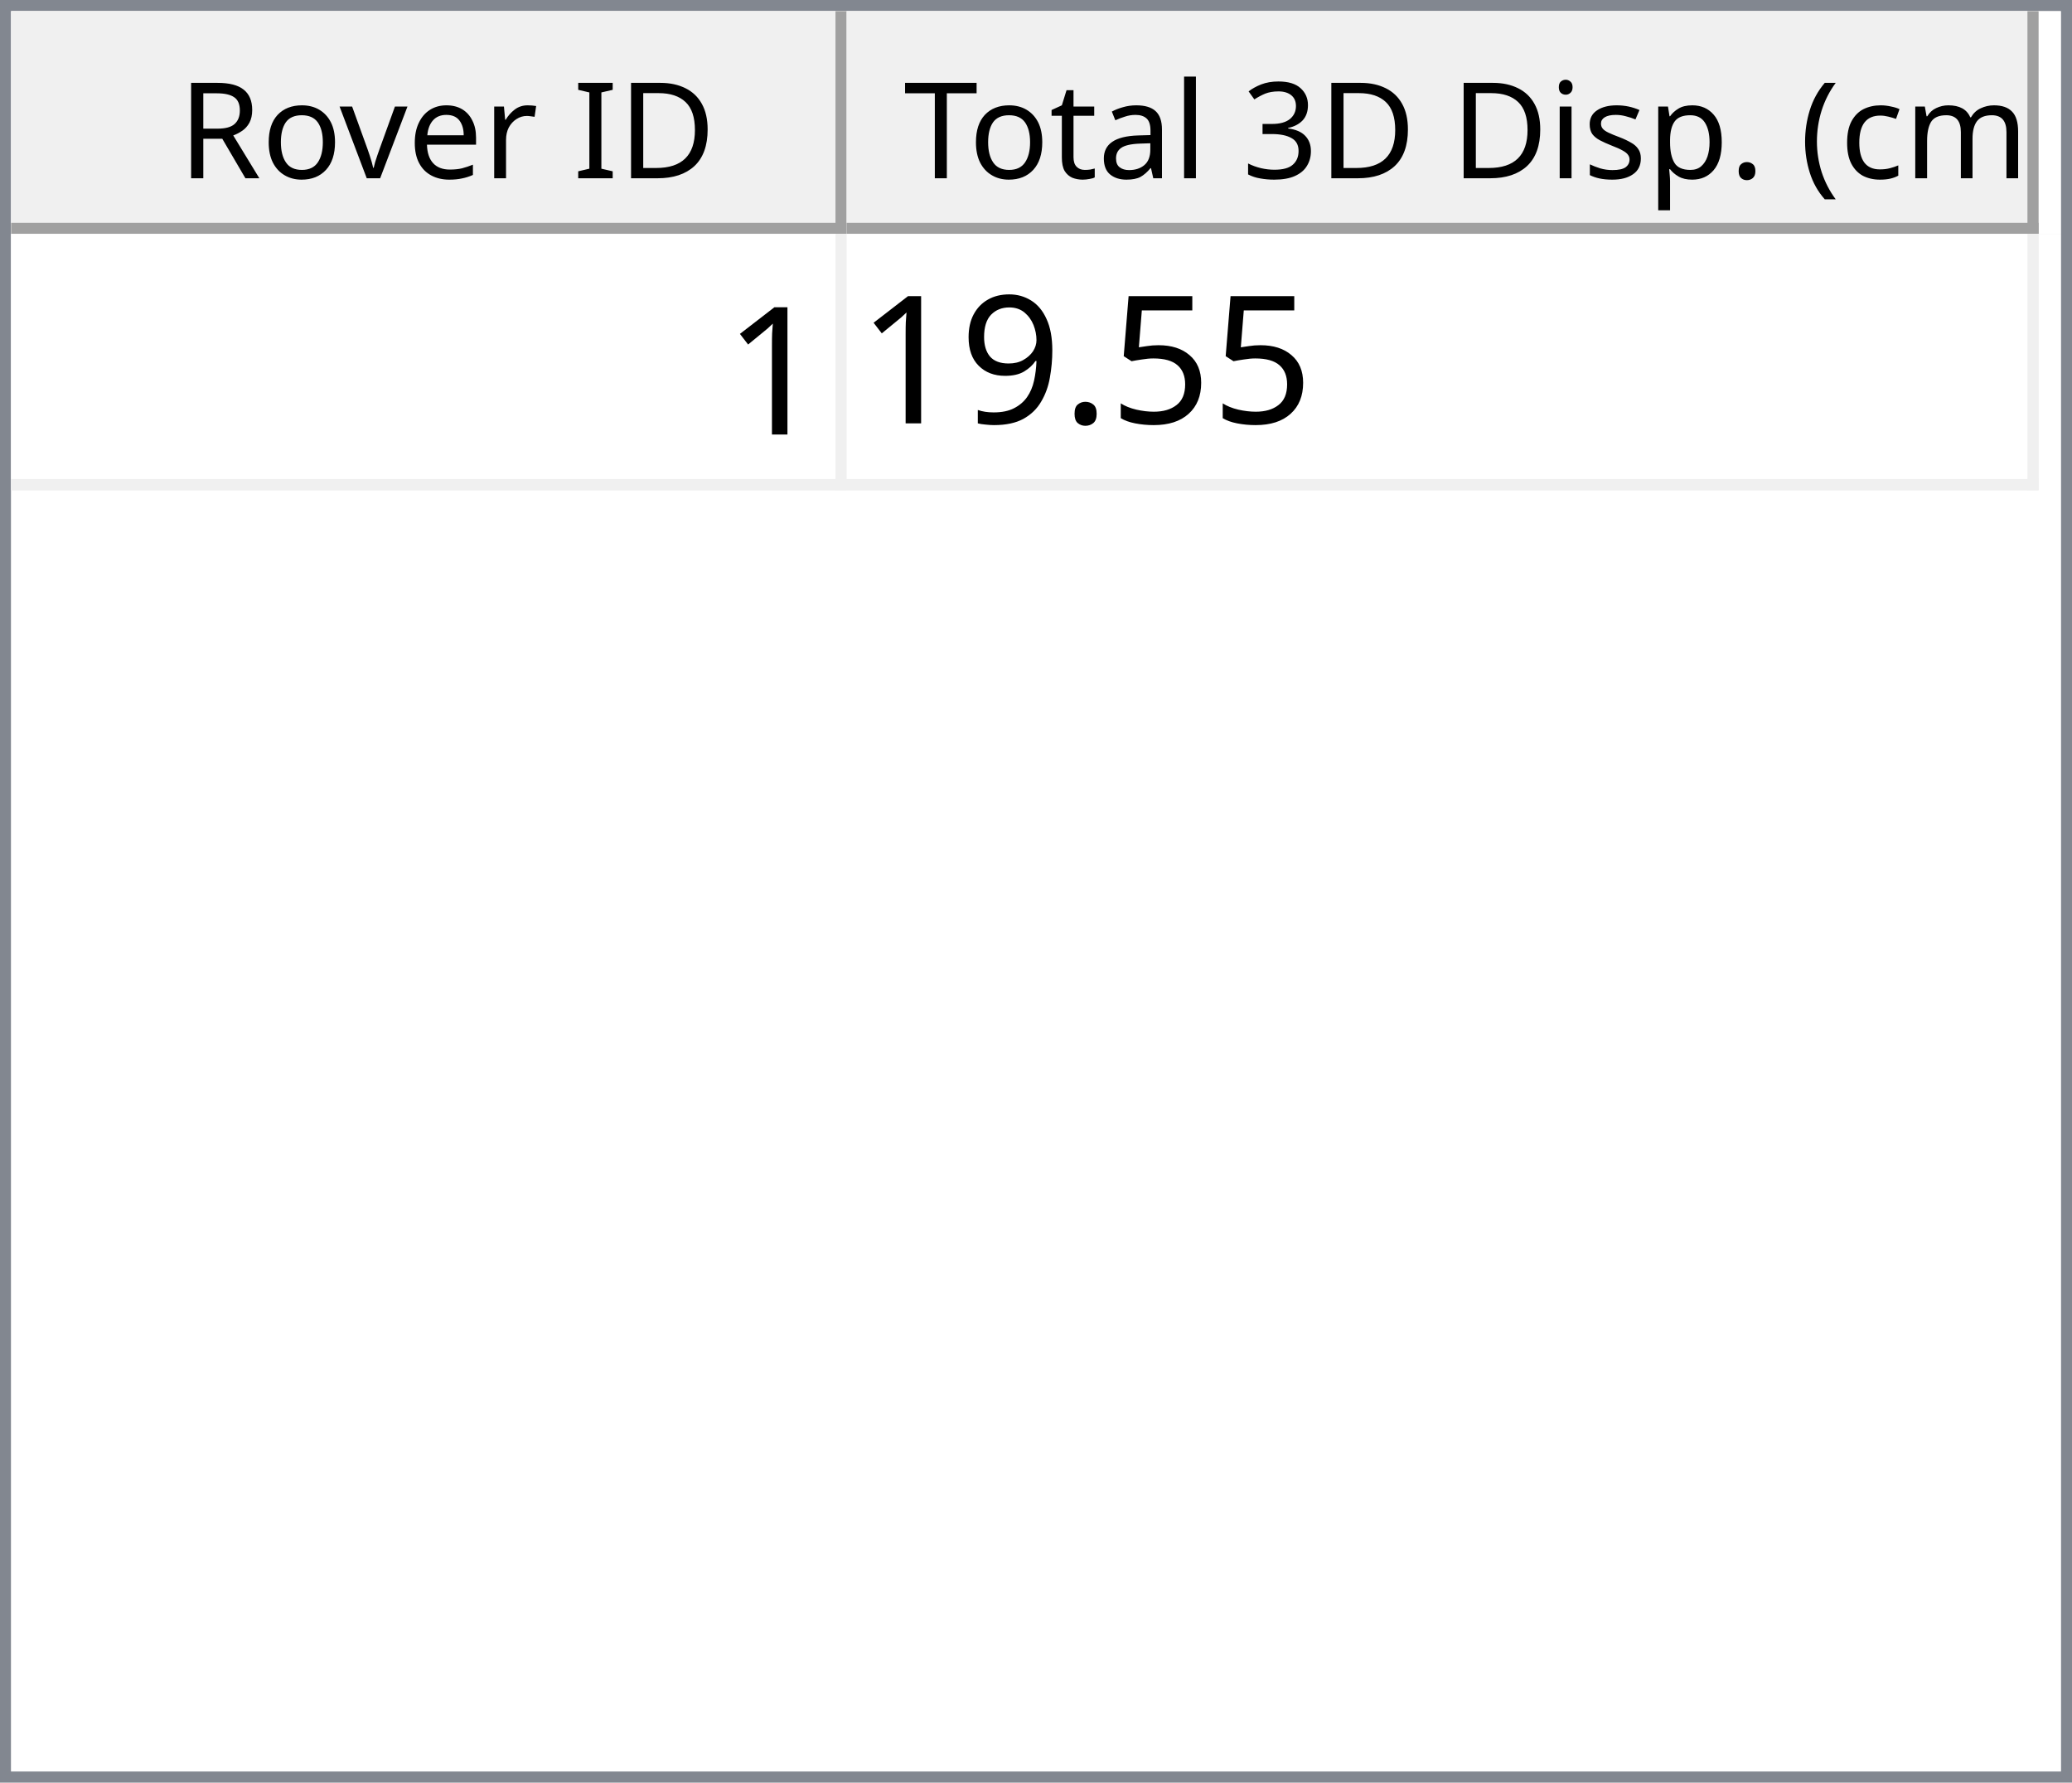
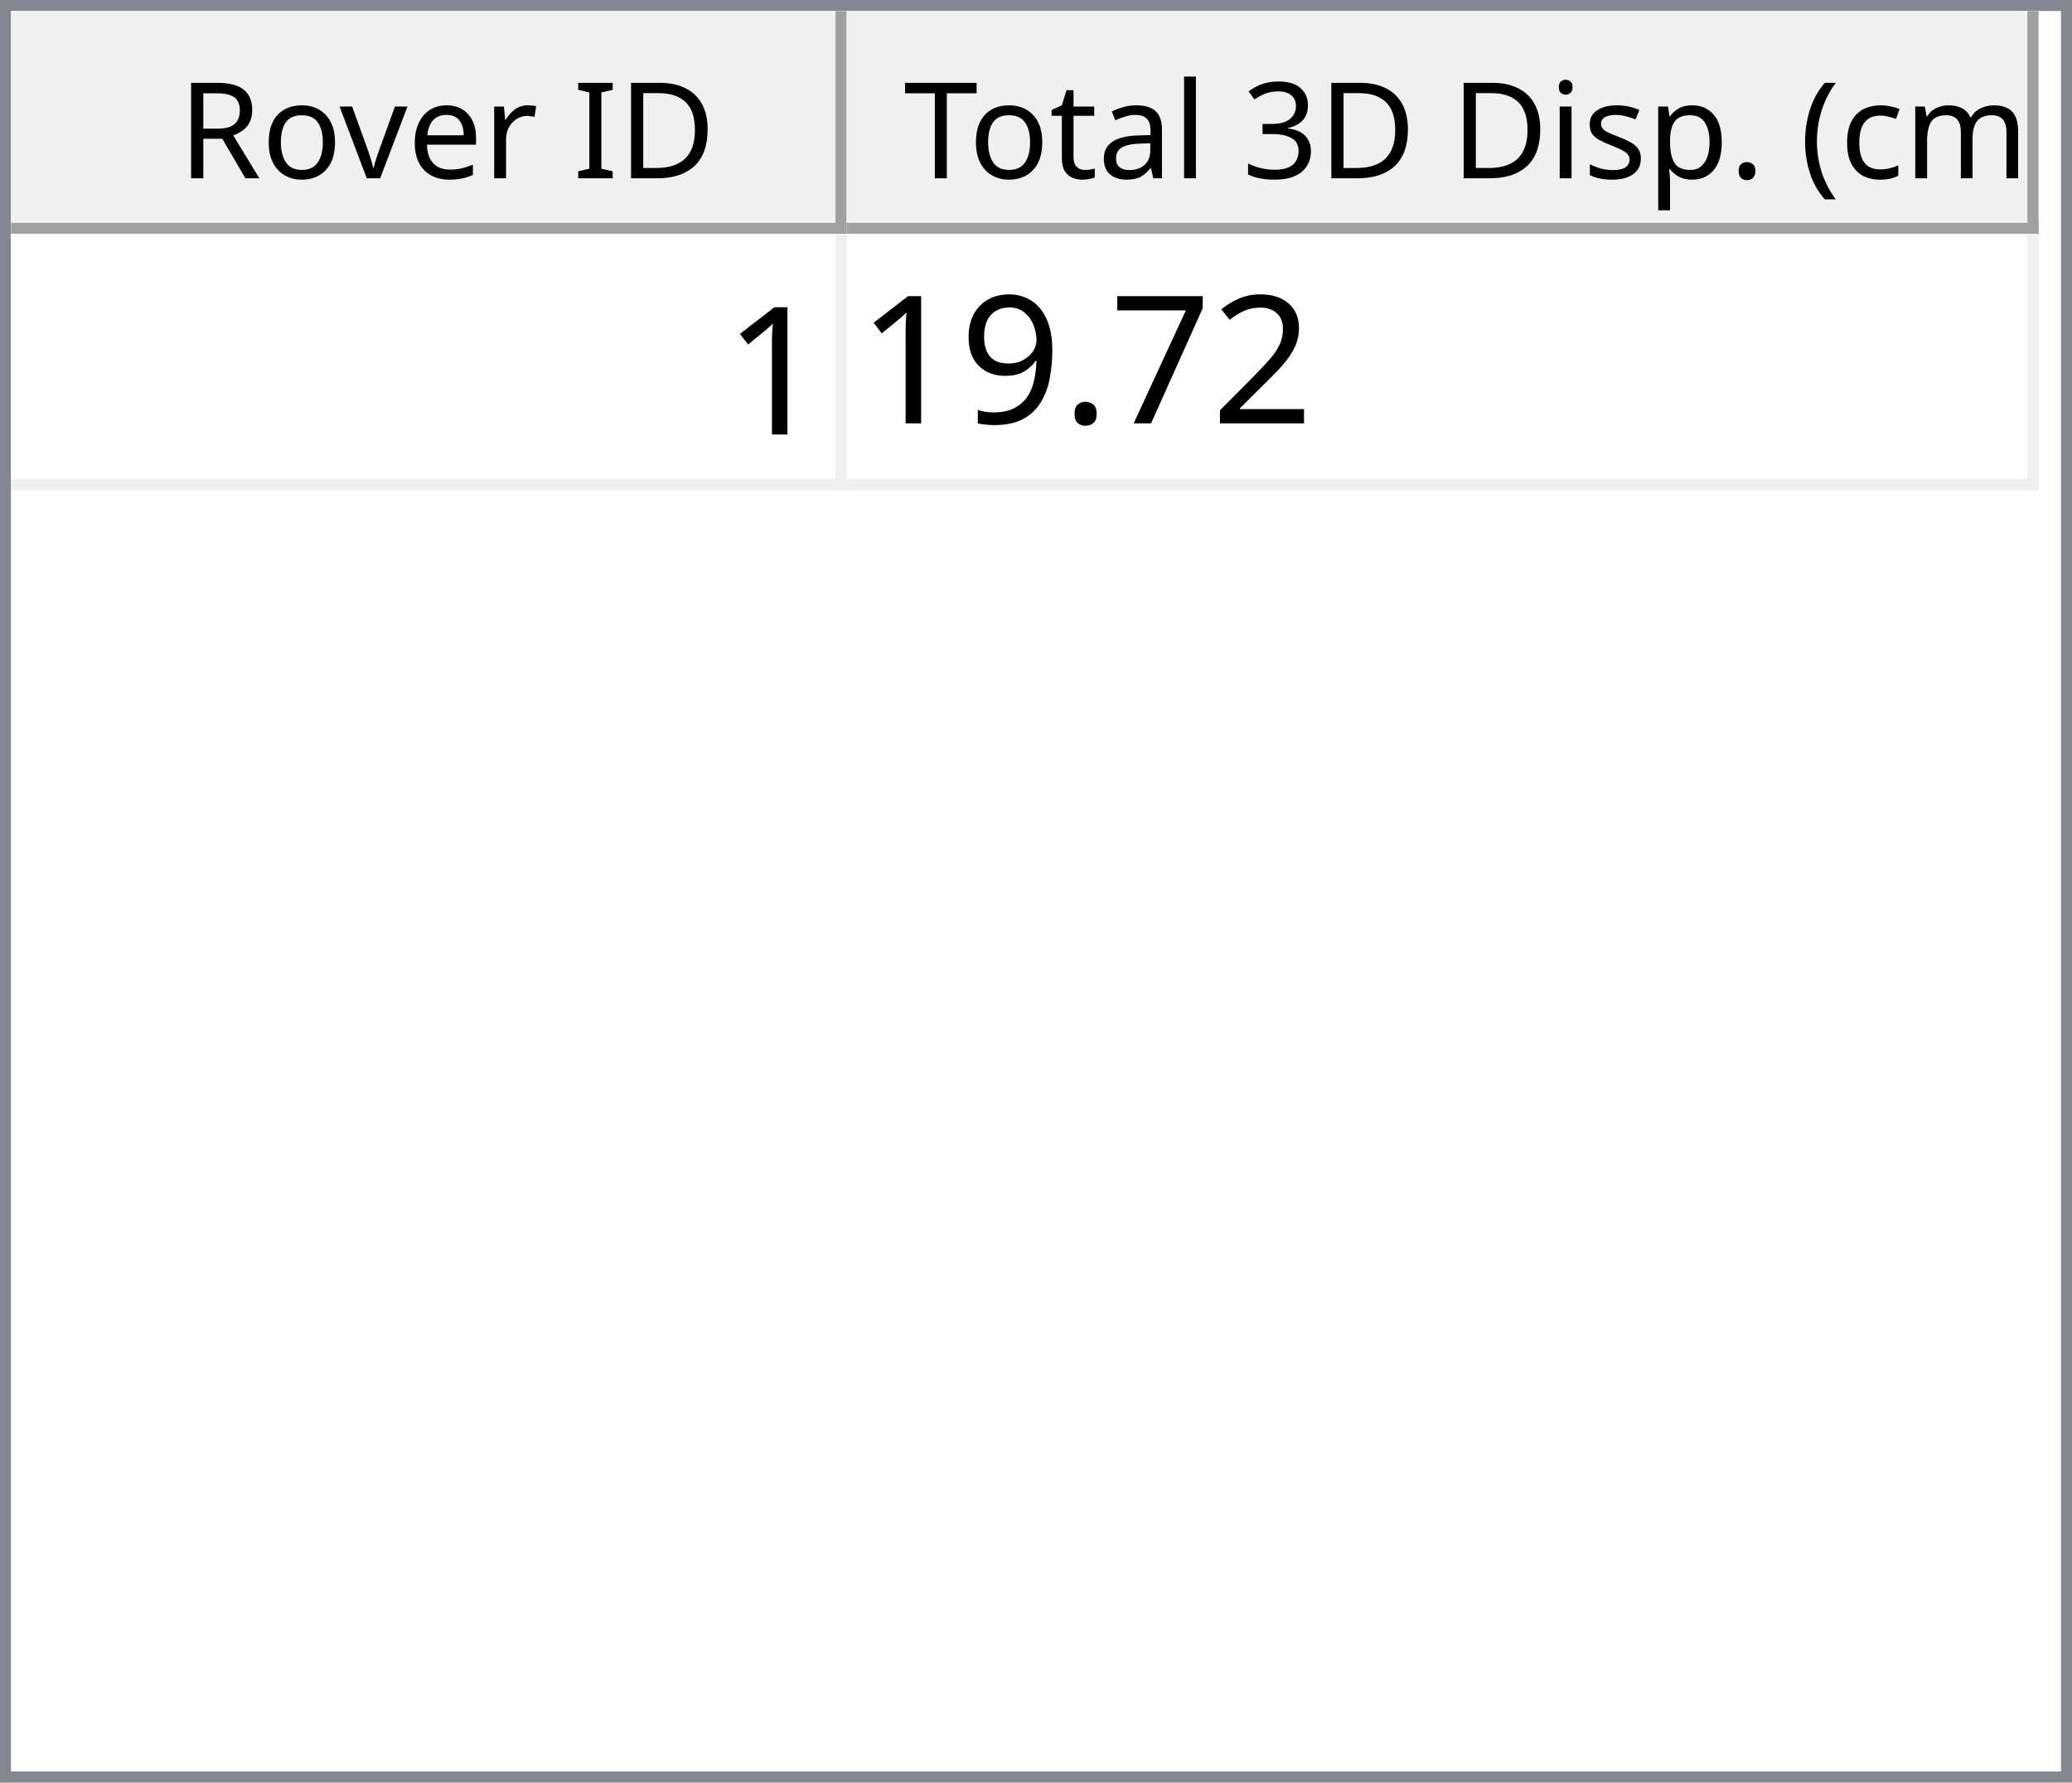
<svg xmlns="http://www.w3.org/2000/svg" style="fill-opacity:1; color-rendering:auto; color-interpolation:auto; text-rendering:auto; stroke:black; stroke-linecap:square; stroke-miterlimit:10; shape-rendering:auto; stroke-opacity:1; fill:black; stroke-dasharray:none; font-weight:normal; stroke-width:1; font-family:'Dialog'; font-style:normal; stroke-linejoin:miter; font-size:12px; stroke-dashoffset:0; image-rendering:auto;" width="186" height="160">
  <defs id="genericDefs" />
  <g>
    <defs id="defs1">
      <clipPath clipPathUnits="userSpaceOnUse" id="clipPath1">
        <path d="M0 0 L186 0 L186 160 L0 160 L0 0 Z" />
      </clipPath>
      <clipPath clipPathUnits="userSpaceOnUse" id="clipPath2">
        <path d="M0 0 L0 160 L186 160 L186 0 Z" />
      </clipPath>
      <clipPath clipPathUnits="userSpaceOnUse" id="clipPath3">
        <path d="M0 0 L0 20 L184 20 L184 0 Z" />
      </clipPath>
      <clipPath clipPathUnits="userSpaceOnUse" id="clipPath4">
        <path d="M0 0 L0 20 L75 20 L75 0 Z" />
      </clipPath>
      <clipPath clipPathUnits="userSpaceOnUse" id="clipPath5">
        <path d="M1 1 L1 19 L74 19 L74 1 Z" />
      </clipPath>
      <clipPath clipPathUnits="userSpaceOnUse" id="clipPath6">
        <path d="M0 0 L0 18 L73 18 L73 0 Z" />
      </clipPath>
      <clipPath clipPathUnits="userSpaceOnUse" id="clipPath7">
        <path d="M-0.5 -0.5 L-0.5 19.5 L74.5 19.5 L74.5 -0.5 Z" />
      </clipPath>
      <clipPath clipPathUnits="userSpaceOnUse" id="clipPath8">
        <path d="M0 0 L0 20 L107 20 L107 0 Z" />
      </clipPath>
      <clipPath clipPathUnits="userSpaceOnUse" id="clipPath9">
        <path d="M1 1 L1 19 L106 19 L106 1 Z" />
      </clipPath>
      <clipPath clipPathUnits="userSpaceOnUse" id="clipPath10">
        <path d="M0 0 L0 18 L105 18 L105 0 Z" />
      </clipPath>
      <clipPath clipPathUnits="userSpaceOnUse" id="clipPath11">
        <path d="M-0.5 -0.5 L-0.5 19.5 L106.5 19.5 L106.5 -0.5 Z" />
      </clipPath>
      <clipPath clipPathUnits="userSpaceOnUse" id="clipPath12">
        <path d="M0 0 L0 138 L184 138 L184 0 Z" />
      </clipPath>
      <clipPath clipPathUnits="userSpaceOnUse" id="clipPath13">
        <path d="M0 0 L0 23 L182 23 L182 0 Z" />
      </clipPath>
      <clipPath clipPathUnits="userSpaceOnUse" id="clipPath14">
        <path d="M-0.5 -0.5 L-0.5 22.5 L181.5 22.5 L181.5 -0.5 Z" />
      </clipPath>
      <clipPath clipPathUnits="userSpaceOnUse" id="clipPath15">
        <path d="M0 0 L0 22 L74 22 L74 0 Z" />
      </clipPath>
      <clipPath clipPathUnits="userSpaceOnUse" id="clipPath16">
        <path d="M0 0 L0 22 L106 22 L106 0 Z" />
      </clipPath>
      <font horiz-adv-x="64.551" id="font1">
        <font-face ascent="107.91" descent="25.098" units-per-em="100" style="font-style:normal; font-family:Segoe UI; font-weight:normal;" />
        <missing-glyph horiz-adv-x="64.551" d="M8.109 0 L8.109 68.266 L56.453 68.266 L56.453 0 L8.109 0 ZM15.328 7.234 L49.219 7.234 L49.219 61.031 L15.328 61.031 L15.328 7.234 Z" />
        <glyph unicode="D" horiz-adv-x="70.117" d="M9.188 0 L9.188 70.016 L28.516 70.016 Q65.531 70.016 65.531 35.891 Q65.531 19.672 55.25 9.836 Q44.969 0 27.734 0 L9.188 0 ZM17.391 62.594 L17.391 7.422 L27.828 7.422 Q41.609 7.422 49.273 14.797 Q56.938 22.172 56.938 35.688 Q56.938 62.594 28.328 62.594 L17.391 62.594 Z" />
        <glyph unicode="I" horiz-adv-x="26.611" d="M17.391 0 L9.188 0 L9.188 70.016 L17.391 70.016 L17.391 0 Z" />
        <glyph unicode=" " horiz-adv-x="27.393" d="" />
        <glyph unicode="r" horiz-adv-x="34.766" d="M34.188 41.891 Q32.078 43.5 28.125 43.5 Q23 43.5 19.555 38.672 Q16.109 33.844 16.109 25.484 L16.109 0 L8.109 0 L8.109 50 L16.109 50 L16.109 39.703 L16.312 39.703 Q18.016 44.969 21.531 47.922 Q25.047 50.875 29.391 50.875 Q32.516 50.875 34.188 50.203 L34.188 41.891 Z" />
        <glyph unicode="e" horiz-adv-x="52.295" d="M48.297 23 L12.984 23 Q13.188 14.656 17.484 10.109 Q21.781 5.562 29.297 5.562 Q37.75 5.562 44.828 11.141 L44.828 3.609 Q38.234 -1.172 27.391 -1.172 Q16.797 -1.172 10.742 5.641 Q4.688 12.453 4.688 24.812 Q4.688 36.469 11.305 43.82 Q17.922 51.172 27.734 51.172 Q37.547 51.172 42.922 44.828 Q48.297 38.484 48.297 27.203 L48.297 23 ZM40.094 29.781 Q40.047 36.719 36.75 40.578 Q33.453 44.438 27.594 44.438 Q21.922 44.438 17.969 40.383 Q14.016 36.328 13.094 29.781 L40.094 29.781 Z" />
        <glyph unicode="v" horiz-adv-x="47.9" d="M47.406 50 L27.484 0 L19.625 0 L0.688 50 L9.469 50 L22.172 13.672 Q23.578 9.672 23.922 6.688 L24.125 6.688 Q24.609 10.453 25.688 13.484 L38.969 50 L47.406 50 Z" />
        <glyph unicode="o" horiz-adv-x="58.594" d="M29 -1.172 Q17.922 -1.172 11.305 5.836 Q4.688 12.844 4.688 24.422 Q4.688 37.016 11.57 44.094 Q18.453 51.172 30.172 51.172 Q41.359 51.172 47.633 44.289 Q53.906 37.406 53.906 25.203 Q53.906 13.234 47.141 6.031 Q40.375 -1.172 29 -1.172 ZM29.594 44.438 Q21.875 44.438 17.383 39.188 Q12.891 33.938 12.891 24.703 Q12.891 15.828 17.43 10.695 Q21.969 5.562 29.594 5.562 Q37.359 5.562 41.531 10.594 Q45.703 15.625 45.703 24.906 Q45.703 34.281 41.531 39.359 Q37.359 44.438 29.594 44.438 Z" />
        <glyph unicode="R" horiz-adv-x="59.814" d="M59.375 0 L49.609 0 L37.891 19.625 Q36.281 22.359 34.766 24.289 Q33.25 26.219 31.664 27.438 Q30.078 28.656 28.25 29.219 Q26.422 29.781 24.125 29.781 L17.391 29.781 L17.391 0 L9.188 0 L9.188 70.016 L30.078 70.016 Q34.672 70.016 38.555 68.867 Q42.438 67.719 45.289 65.375 Q48.141 63.031 49.758 59.547 Q51.375 56.062 51.375 51.375 Q51.375 47.703 50.273 44.656 Q49.172 41.609 47.148 39.211 Q45.125 36.812 42.266 35.133 Q39.406 33.453 35.844 32.516 L35.844 32.328 Q37.594 31.547 38.891 30.547 Q40.188 29.547 41.359 28.18 Q42.531 26.812 43.68 25.078 Q44.828 23.344 46.234 21.047 L59.375 0 ZM17.391 62.594 L17.391 37.203 L28.516 37.203 Q31.594 37.203 34.203 38.133 Q36.812 39.062 38.719 40.797 Q40.625 42.531 41.703 45.047 Q42.781 47.562 42.781 50.688 Q42.781 56.297 39.141 59.445 Q35.5 62.594 28.609 62.594 L17.391 62.594 Z" />
        <glyph unicode=")" horiz-adv-x="30.176" d="M8.297 -15.922 L1.172 -15.922 Q16.406 2.344 16.406 26.812 Q16.406 51.469 1.078 70.016 L8.297 70.016 Q23.531 52.156 23.531 26.703 Q23.531 1.375 8.297 -15.922 Z" />
        <glyph unicode="m" horiz-adv-x="86.133" d="M79.109 0 L71.094 0 L71.094 28.719 Q71.094 37.016 68.531 40.727 Q65.969 44.438 59.906 44.438 Q54.781 44.438 51.195 39.75 Q47.609 35.062 47.609 28.516 L47.609 0 L39.594 0 L39.594 29.688 Q39.594 44.438 28.219 44.438 Q22.953 44.438 19.531 40.016 Q16.109 35.594 16.109 28.516 L16.109 0 L8.109 0 L8.109 50 L16.109 50 L16.109 42.094 L16.312 42.094 Q21.625 51.172 31.844 51.172 Q36.969 51.172 40.773 48.312 Q44.578 45.453 46 40.828 Q51.562 51.172 62.594 51.172 Q79.109 51.172 79.109 30.812 L79.109 0 Z" />
        <glyph unicode="c" horiz-adv-x="46.191" d="M42.188 2.297 Q36.422 -1.172 28.516 -1.172 Q17.828 -1.172 11.258 5.789 Q4.688 12.75 4.688 23.828 Q4.688 36.188 11.766 43.68 Q18.844 51.172 30.672 51.172 Q37.25 51.172 42.281 48.734 L42.281 40.531 Q36.719 44.438 30.375 44.438 Q22.703 44.438 17.797 38.945 Q12.891 33.453 12.891 24.516 Q12.891 15.719 17.508 10.641 Q22.125 5.562 29.891 5.562 Q36.422 5.562 42.188 9.906 L42.188 2.297 Z" />
        <glyph unicode="(" horiz-adv-x="30.176" d="M29.109 -15.922 L21.969 -15.922 Q6.844 1.375 6.844 26.703 Q6.844 52.156 21.969 70.016 L29.203 70.016 Q13.875 51.469 13.875 26.812 Q13.875 2.344 29.109 -15.922 Z" />
        <glyph unicode="." horiz-adv-x="21.68" d="M10.891 -1.078 Q8.641 -1.078 7.055 0.539 Q5.469 2.156 5.469 4.391 Q5.469 6.641 7.055 8.273 Q8.641 9.906 10.891 9.906 Q13.188 9.906 14.797 8.273 Q16.406 6.641 16.406 4.391 Q16.406 2.156 14.797 0.539 Q13.188 -1.078 10.891 -1.078 Z" />
        <glyph unicode="p" horiz-adv-x="58.789" d="M16.312 7.234 L16.109 7.234 L16.109 -23 L8.109 -23 L8.109 50 L16.109 50 L16.109 41.219 L16.312 41.219 Q22.219 51.172 33.594 51.172 Q43.266 51.172 48.688 44.461 Q54.109 37.75 54.109 26.469 Q54.109 13.922 48 6.375 Q41.891 -1.172 31.297 -1.172 Q21.578 -1.172 16.312 7.234 ZM16.109 27.391 L16.109 20.406 Q16.109 14.203 20.141 9.883 Q24.172 5.562 30.375 5.562 Q37.641 5.562 41.773 11.133 Q45.906 16.703 45.906 26.609 Q45.906 34.969 42.047 39.703 Q38.188 44.438 31.594 44.438 Q24.609 44.438 20.359 39.578 Q16.109 34.719 16.109 27.391 Z" />
        <glyph unicode="s" horiz-adv-x="42.432" d="M5.078 1.812 L5.078 10.406 Q11.625 5.562 19.484 5.562 Q30.031 5.562 30.031 12.594 Q30.031 14.594 29.125 15.992 Q28.219 17.391 26.68 18.461 Q25.141 19.531 23.07 20.383 Q21 21.234 18.609 22.172 Q15.281 23.484 12.766 24.828 Q10.25 26.172 8.57 27.859 Q6.891 29.547 6.031 31.695 Q5.172 33.844 5.172 36.719 Q5.172 40.234 6.789 42.945 Q8.406 45.656 11.086 47.484 Q13.766 49.312 17.211 50.242 Q20.656 51.172 24.312 51.172 Q30.812 51.172 35.938 48.922 L35.938 40.828 Q30.422 44.438 23.25 44.438 Q21 44.438 19.195 43.922 Q17.391 43.406 16.094 42.477 Q14.797 41.547 14.086 40.258 Q13.375 38.969 13.375 37.406 Q13.375 35.453 14.086 34.133 Q14.797 32.812 16.164 31.789 Q17.531 30.766 19.484 29.938 Q21.438 29.109 23.922 28.125 Q27.25 26.859 29.883 25.516 Q32.516 24.172 34.375 22.484 Q36.234 20.797 37.234 18.602 Q38.234 16.406 38.234 13.375 Q38.234 9.672 36.602 6.938 Q34.969 4.203 32.234 2.398 Q29.5 0.594 25.93 -0.289 Q22.359 -1.172 18.453 -1.172 Q10.75 -1.172 5.078 1.812 Z" />
        <glyph unicode="i" horiz-adv-x="24.219" d="M12.203 62.703 Q10.062 62.703 8.547 64.164 Q7.031 65.625 7.031 67.875 Q7.031 70.125 8.547 71.609 Q10.062 73.094 12.203 73.094 Q14.406 73.094 15.945 71.609 Q17.484 70.125 17.484 67.875 Q17.484 65.719 15.945 64.211 Q14.406 62.703 12.203 62.703 ZM16.109 0 L8.109 0 L8.109 50 L16.109 50 L16.109 0 Z" />
        <glyph unicode="3" horiz-adv-x="53.906" d="M46.531 19.828 Q46.531 15.094 44.75 11.211 Q42.969 7.328 39.719 4.57 Q36.469 1.812 31.93 0.297 Q27.391 -1.219 21.922 -1.219 Q11.922 -1.219 6 2.594 L6 11.188 Q13.094 5.609 22.219 5.609 Q25.875 5.609 28.828 6.539 Q31.781 7.469 33.906 9.227 Q36.031 10.984 37.18 13.477 Q38.328 15.969 38.328 19.094 Q38.328 32.812 18.797 32.812 L12.984 32.812 L12.984 39.594 L18.5 39.594 Q35.797 39.594 35.797 52.484 Q35.797 64.406 22.609 64.406 Q15.188 64.406 8.688 59.422 L8.688 67.188 Q15.375 71.188 24.609 71.188 Q29 71.188 32.57 69.969 Q36.141 68.75 38.68 66.555 Q41.219 64.359 42.609 61.281 Q44 58.203 44 54.5 Q44 40.672 30.031 36.719 L30.031 36.531 Q33.594 36.141 36.625 34.797 Q39.656 33.453 41.852 31.305 Q44.047 29.156 45.289 26.25 Q46.531 23.344 46.531 19.828 Z" />
        <glyph unicode="l" horiz-adv-x="24.219" d="M16.109 0 L8.109 0 L8.109 74.031 L16.109 74.031 L16.109 0 Z" />
        <glyph unicode="a" horiz-adv-x="50.879" d="M43.891 0 L35.891 0 L35.891 7.812 L35.688 7.812 Q30.469 -1.172 20.312 -1.172 Q12.844 -1.172 8.617 2.781 Q4.391 6.734 4.391 13.281 Q4.391 27.297 20.906 29.594 L35.891 31.688 Q35.891 44.438 25.594 44.438 Q16.547 44.438 9.281 38.281 L9.281 46.484 Q16.656 51.172 26.266 51.172 Q43.891 51.172 43.891 32.516 L43.891 0 ZM35.891 25.297 L23.828 23.641 Q18.266 22.859 15.43 20.875 Q12.594 18.891 12.594 13.875 Q12.594 10.203 15.211 7.883 Q17.828 5.562 22.172 5.562 Q28.125 5.562 32.008 9.742 Q35.891 13.922 35.891 20.312 L35.891 25.297 Z" />
        <glyph unicode="t" horiz-adv-x="33.887" d="M31.297 0.484 Q28.469 -1.078 23.828 -1.078 Q10.688 -1.078 10.688 13.578 L10.688 43.172 L2.094 43.172 L2.094 50 L10.688 50 L10.688 62.203 L18.703 64.797 L18.703 50 L31.297 50 L31.297 43.172 L18.703 43.172 L18.703 14.984 Q18.703 9.969 20.414 7.82 Q22.125 5.672 26.078 5.672 Q29.109 5.672 31.297 7.328 L31.297 0.484 Z" />
        <glyph unicode="T" horiz-adv-x="52.393" d="M50.594 62.594 L30.375 62.594 L30.375 0 L22.172 0 L22.172 62.594 L2 62.594 L2 70.016 L50.594 70.016 L50.594 62.594 Z" />
      </font>
      <font horiz-adv-x="75.0" id="font2">
        <font-face ascent="100.537" descent="21.973" units-per-em="100" style="font-style:normal; font-family:sans-serif; font-weight:normal;" />
        <missing-glyph horiz-adv-x="75.0" d="M12.5 0 L12.5 62.5 L62.5 62.5 L62.5 0 L12.5 0 ZM14.062 1.562 L60.938 1.562 L60.938 60.938 L14.062 60.938 L14.062 1.562 Z" />
        <glyph unicode="1" horiz-adv-x="55.615" d="M37.25 0 L28.469 0 L28.469 56 Q25.297 52.984 20.141 49.953 Q14.984 46.922 10.891 45.406 L10.891 53.906 Q18.266 57.375 23.781 62.305 Q29.297 67.234 31.594 71.875 L37.25 71.875 L37.25 0 Z" />
-         <glyph unicode="5" horiz-adv-x="55.615" d="M4.156 18.75 L13.375 19.531 Q14.406 12.797 18.141 9.398 Q21.875 6 27.156 6 Q33.5 6 37.891 10.789 Q42.281 15.578 42.281 23.484 Q42.281 31 38.062 35.352 Q33.844 39.703 27 39.703 Q22.75 39.703 19.336 37.773 Q15.922 35.844 13.969 32.766 L5.719 33.844 L12.641 70.609 L48.25 70.609 L48.25 62.203 L19.672 62.203 L15.828 42.969 Q22.266 47.469 29.344 47.469 Q38.719 47.469 45.164 40.969 Q51.609 34.469 51.609 24.266 Q51.609 14.547 45.953 7.469 Q39.062 -1.219 27.156 -1.219 Q17.391 -1.219 11.211 4.25 Q5.031 9.719 4.156 18.75 Z" />
+         <glyph unicode="2" horiz-adv-x="55.615" d="M50.344 8.453 L50.344 0 L3.031 0 Q2.938 3.172 4.047 6.109 Q5.859 10.938 9.836 15.625 Q13.812 20.312 21.344 26.469 Q33.016 36.031 37.117 41.625 Q41.219 47.219 41.219 52.203 Q41.219 57.422 37.477 61.008 Q33.734 64.594 27.734 64.594 Q21.391 64.594 17.578 60.789 Q13.766 56.984 13.719 50.25 L4.688 51.172 Q5.609 61.281 11.664 66.578 Q17.719 71.875 27.938 71.875 Q38.234 71.875 44.242 66.164 Q50.25 60.453 50.25 52 Q50.25 47.703 48.492 43.555 Q46.734 39.406 42.656 34.812 Q38.578 30.219 29.109 22.219 Q21.188 15.578 18.945 13.211 Q16.703 10.844 15.234 8.453 L50.344 8.453 Z" />
+         <glyph unicode="7" horiz-adv-x="55.615" d="M4.734 62.203 L4.734 70.656 L51.078 70.656 L51.078 63.812 Q44.234 56.547 37.523 44.484 Q30.812 32.422 27.156 19.672 Q24.516 10.688 23.781 0 L14.75 0 Q14.891 8.453 18.062 20.414 Q21.234 32.375 27.172 43.484 Q33.109 54.594 39.797 62.203 L4.734 62.203 Z" />
        <glyph unicode="." horiz-adv-x="27.783" d="M9.078 0 L9.078 10.016 L19.094 10.016 L19.094 0 L9.078 0 Z" />
        <glyph unicode="9" horiz-adv-x="55.615" d="M5.469 16.547 L13.922 17.328 Q14.984 11.375 18.016 8.688 Q21.047 6 25.781 6 Q29.828 6 32.883 7.859 Q35.938 9.719 37.891 12.82 Q39.844 15.922 41.164 21.195 Q42.484 26.469 42.484 31.938 Q42.484 32.516 42.438 33.688 Q39.797 29.5 35.234 26.883 Q30.672 24.266 25.344 24.266 Q16.453 24.266 10.305 30.711 Q4.156 37.156 4.156 47.703 Q4.156 58.594 10.578 65.234 Q17 71.875 26.656 71.875 Q33.641 71.875 39.43 68.117 Q45.219 64.359 48.219 57.398 Q51.219 50.438 51.219 37.25 Q51.219 23.531 48.242 15.406 Q45.266 7.281 39.383 3.031 Q33.5 -1.219 25.594 -1.219 Q17.188 -1.219 11.867 3.445 Q6.547 8.109 5.469 16.547 ZM41.453 48.141 Q41.453 55.719 37.43 60.156 Q33.406 64.594 27.734 64.594 Q21.875 64.594 17.531 59.812 Q13.188 55.031 13.188 47.406 Q13.188 40.578 17.312 36.305 Q21.438 32.031 27.484 32.031 Q33.594 32.031 37.523 36.305 Q41.453 40.578 41.453 48.141 Z" />
      </font>
    </defs>
    <g style="fill:white; stroke:white;">
      <rect x="0" y="0" width="186" style="clip-path:url(#clipPath1); stroke:none;" height="160" />
    </g>
    <g style="fill:white; text-rendering:optimizeSpeed; color-rendering:optimizeSpeed; image-rendering:optimizeSpeed; shape-rendering:crispEdges; stroke:white; color-interpolation:sRGB;">
      <rect x="0" width="186" height="160" y="0" style="stroke:none;" />
      <path style="stroke:none;" d="M0 160 L186 160 L186 0 L0 0 Z" />
    </g>
    <g style="fill:rgb(240,240,240); font-family:'Segoe UI'; stroke:rgb(240,240,240);">
      <rect x="0" y="0" width="186" style="clip-path:url(#clipPath2); stroke:none;" height="160" />
    </g>
    <g style="fill:rgb(130,135,144); font-family:'Segoe UI'; stroke:rgb(130,135,144);">
      <path d="M0 0 L186 0 L186 160 L0 160 L0 0 ZM1 1 L185 1 L185 159 L1 159 L1 1 Z" style="fill-rule:evenodd; clip-path:url(#clipPath2); stroke:none;" />
    </g>
    <g style="fill:white; font-family:'Segoe UI'; stroke:white;" transform="translate(1,1)">
      <rect x="0" y="0" width="184" style="clip-path:url(#clipPath3); stroke:none;" height="20" />
    </g>
    <g style="fill:rgb(240,240,240); font-family:'Segoe UI'; stroke:rgb(240,240,240);" transform="translate(1,1)">
      <rect x="0" y="0" width="75" style="clip-path:url(#clipPath4); stroke:none;" height="20" />
    </g>
    <g style="font-family:'Segoe UI';" transform="translate(2,2)">
      <text x="14" xml:space="preserve" y="14" style="clip-path:url(#clipPath6); stroke:none;">Rover ID</text>
    </g>
    <g style="fill:rgb(160,160,160); font-family:'Segoe UI'; stroke:rgb(160,160,160); stroke-linejoin:bevel;" transform="translate(1.5,1.5)">
      <line x1="74" x2="74" y1="0" style="fill:none; clip-path:url(#clipPath7);" y2="19" />
    </g>
    <g style="fill:rgb(160,160,160); font-family:'Segoe UI'; stroke:rgb(160,160,160); stroke-linejoin:bevel;" transform="matrix(1,0,0,1,1,1) translate(0.5,0.5)">
      <line x1="0" x2="74" y1="19" style="fill:none; clip-path:url(#clipPath7);" y2="19" />
    </g>
    <g style="fill:rgb(240,240,240); font-family:'Segoe UI'; stroke:rgb(240,240,240);" transform="translate(76,1)">
      <rect x="0" y="0" width="107" style="clip-path:url(#clipPath8); stroke:none;" height="20" />
    </g>
    <g style="font-family:'Segoe UI';" transform="translate(77,2)">
      <text x="1" xml:space="preserve" y="14" style="clip-path:url(#clipPath10); stroke:none;"> Total 3D Disp. (cm)</text>
    </g>
    <g style="fill:rgb(160,160,160); font-family:'Segoe UI'; stroke:rgb(160,160,160); stroke-linejoin:bevel;" transform="translate(76.5,1.5)">
      <line x1="106" x2="106" y1="0" style="fill:none; clip-path:url(#clipPath11);" y2="19" />
    </g>
    <g style="fill:rgb(160,160,160); font-family:'Segoe UI'; stroke:rgb(160,160,160); stroke-linejoin:bevel;" transform="matrix(1,0,0,1,76,1) translate(0.5,0.5)">
      <line x1="0" x2="106" y1="19" style="fill:none; clip-path:url(#clipPath11);" y2="19" />
    </g>
    <g style="fill:white; font-family:'Segoe UI'; stroke:white;" transform="translate(1,21)">
      <rect x="0" y="0" width="184" style="clip-path:url(#clipPath12); stroke:none;" height="138" />
    </g>
    <g style="fill:rgb(240,240,240); font-size:16px; font-family:sans-serif; stroke:rgb(240,240,240);" transform="translate(1,21)">
      <rect x="0" y="0" width="182" style="clip-path:url(#clipPath13); stroke:none;" height="23" />
      <line transform="translate(0.5,0.5)" x1="0" x2="181" y1="22" style="clip-path:url(#clipPath14); fill:none; stroke-linejoin:bevel;" y2="22" />
    </g>
    <g transform="matrix(1,0,0,1,1,21) translate(0.5,0.5)" style="fill:rgb(240,240,240); font-size:16px; font-family:sans-serif; stroke:rgb(240,240,240); stroke-linejoin:bevel;">
      <line x1="74" x2="74" y1="0" style="fill:none; clip-path:url(#clipPath14);" y2="22" />
    </g>
    <g transform="matrix(1,0,0,1,1,21) translate(0.5,0.5)" style="fill:rgb(240,240,240); font-size:16px; font-family:sans-serif; stroke:rgb(240,240,240); stroke-linejoin:bevel;">
      <line x1="181" x2="181" y1="0" style="fill:none; clip-path:url(#clipPath14);" y2="22" />
    </g>
    <g style="fill:white; font-size:16px; font-family:sans-serif; stroke:white;" transform="matrix(1,0,0,1,1,21)">
      <rect x="0" y="0" width="74" style="clip-path:url(#clipPath15); stroke:none;" height="22" />
      <text x="64" y="18" style="fill:black; clip-path:url(#clipPath15); stroke:none;" xml:space="preserve">1</text>
    </g>
    <g style="fill:white; font-size:16px; font-family:sans-serif; stroke:white;" transform="matrix(1,0,0,1,1,21) translate(75,0)">
      <rect x="0" y="0" width="106" style="clip-path:url(#clipPath16); stroke:none;" height="22" />
-       <text x="1" y="17" style="fill:black; clip-path:url(#clipPath16); stroke:none;" xml:space="preserve">19.55</text>
+       <text x="1" y="17" style="fill:black; clip-path:url(#clipPath16); stroke:none;" xml:space="preserve">19.72</text>
    </g>
  </g>
</svg>
